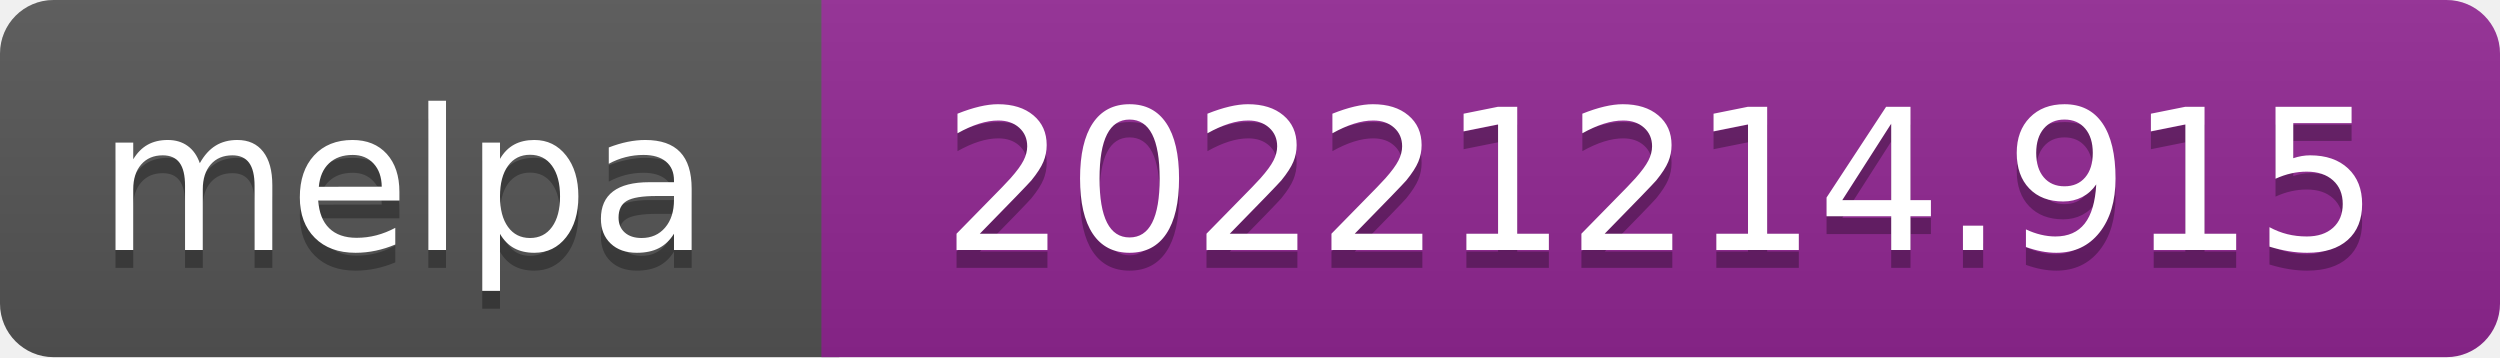
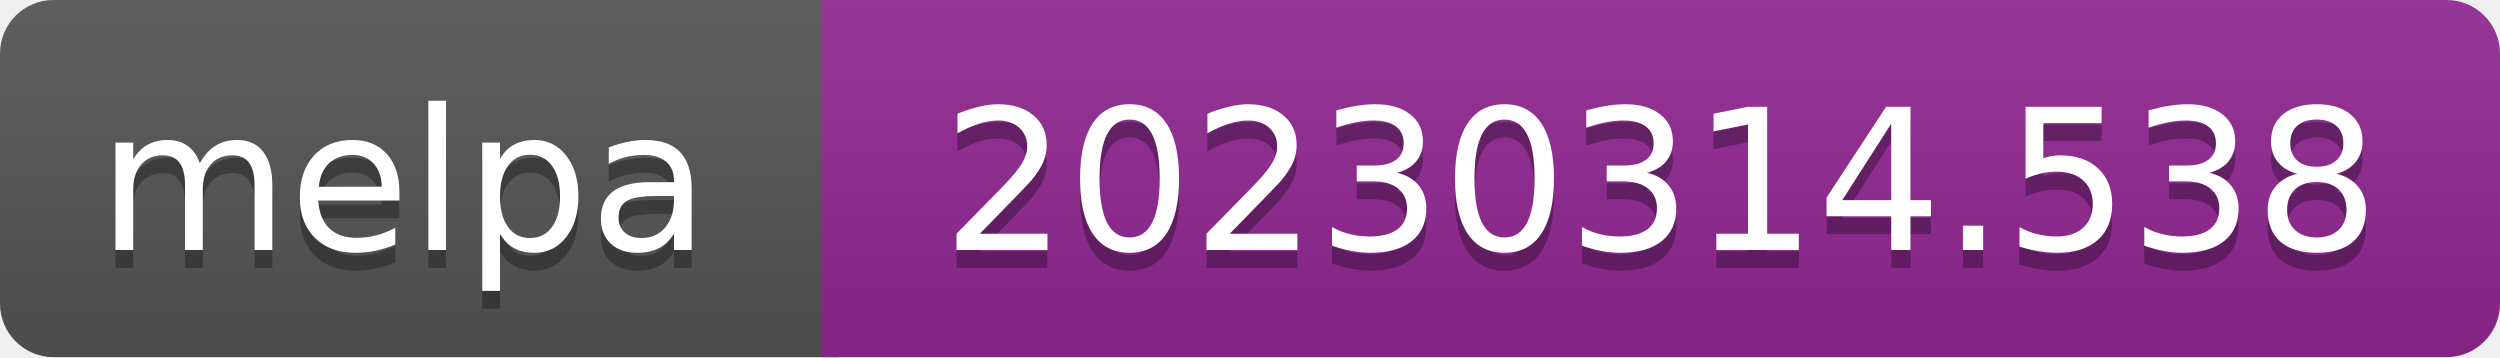
- <svg xmlns="http://www.w3.org/2000/svg" width="140" height="20" role="img" aria-label="melpa: 20221214.915">
+ <svg xmlns="http://www.w3.org/2000/svg" width="140" height="20" role="img" aria-label="melpa: 20230314.538">
  <linearGradient id="s" x2="0" y2="100%">
    <stop offset="0" stop-color="#bbb" stop-opacity=".1" />
    <stop offset="1" stop-opacity=".1" />
  </linearGradient>
  <clipPath id="r">
    <rect width="140" height="20" rx="3" fill="#fff" />
  </clipPath>
  <g clip-path="url(#r)">
    <rect width="47" height="20" fill="#555" />
    <rect x="46" width="140" height="20" fill="#922793" />
    <rect width="140" height="20" fill="url(#s)" />
  </g>
  <g fill="#fff" text-anchor="middle" font-family="Verdana,Geneva,DejaVu Sans,sans-serif" font-size="110" text-rendering="geometricPrecision">
    <text aria-hidden="true" x="226" y="150" fill="#010101" fill-opacity=".3" transform="scale(.1)" textLength="343">melpa</text>
    <text x="226" y="140" transform="scale(.1)" fill="#fff" textLength="343">melpa</text>
-     <text aria-hidden="true" x="930" y="150" fill="#010101" fill-opacity=".3" transform="scale(.1)" textLength="805">20221214.915</text>
-     <text x="930" y="140" transform="scale(.1)" fill="#fff" textLength="805">20221214.915</text>
+     <text aria-hidden="true" x="930" y="150" fill="#010101" fill-opacity=".3" transform="scale(.1)" textLength="805">20230314.538</text>
+     <text x="930" y="140" transform="scale(.1)" fill="#fff" textLength="805">20230314.538</text>
  </g>
</svg>
